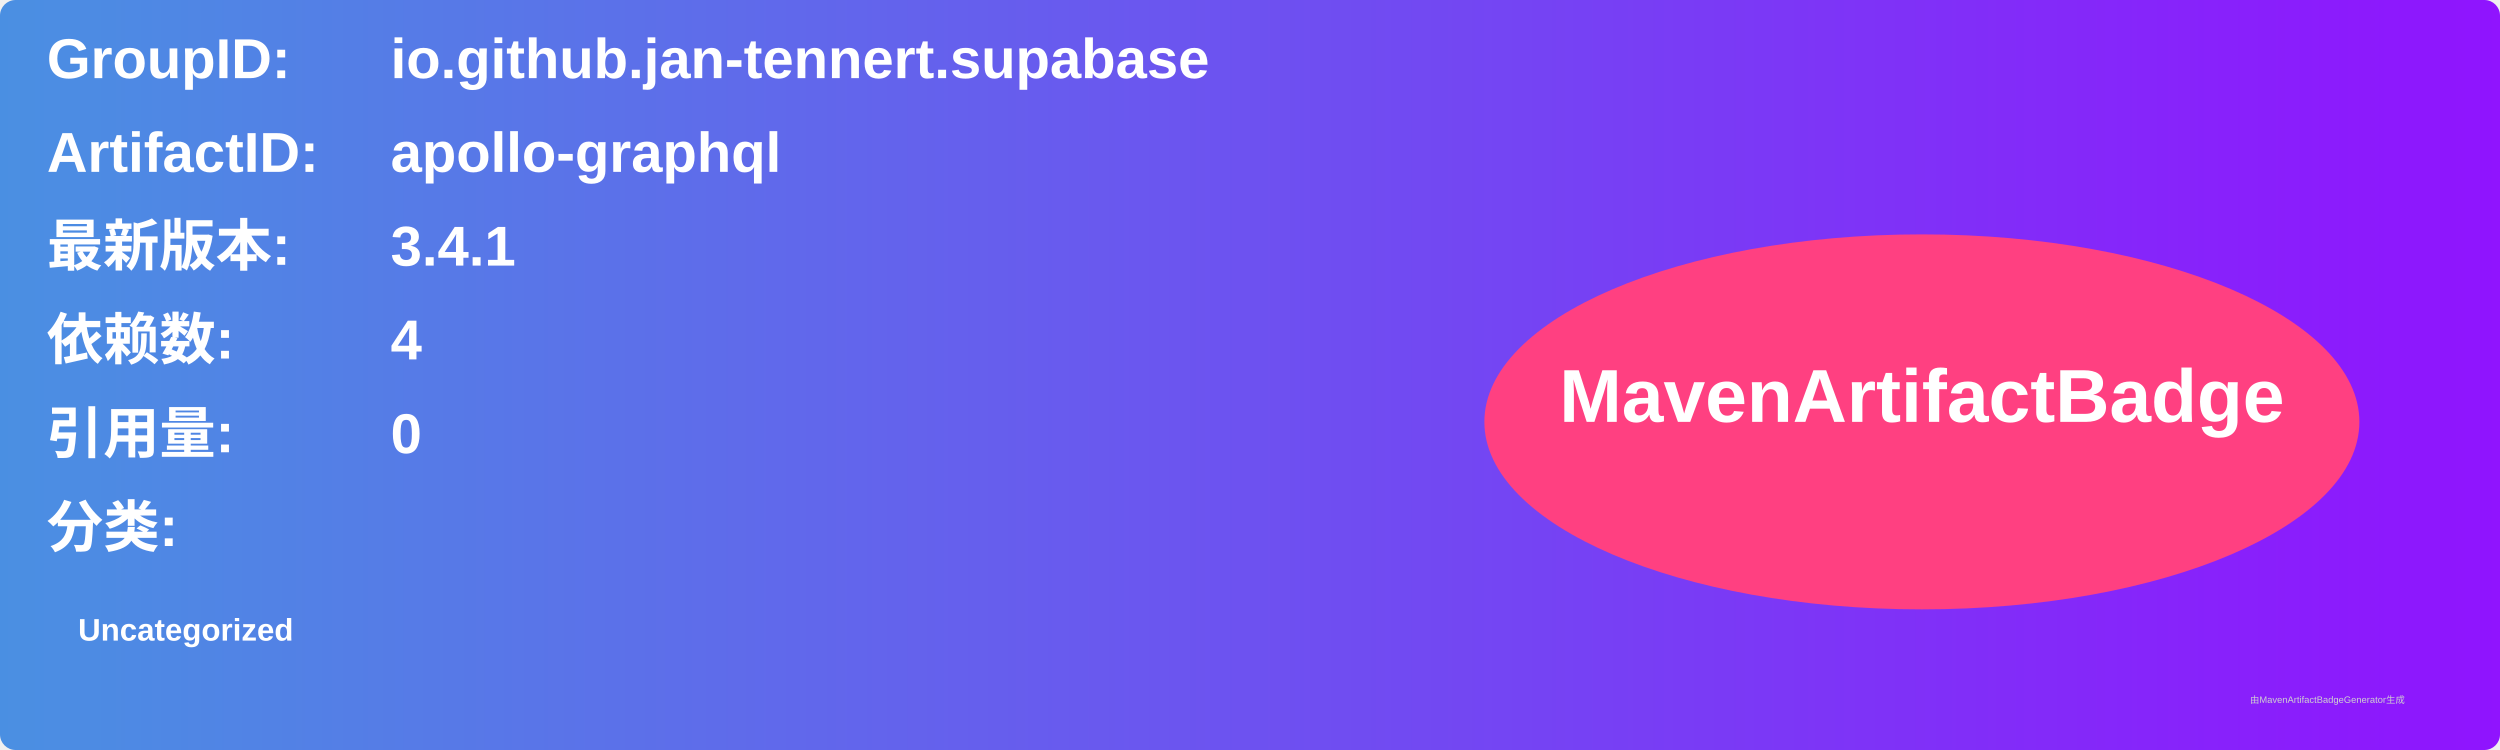
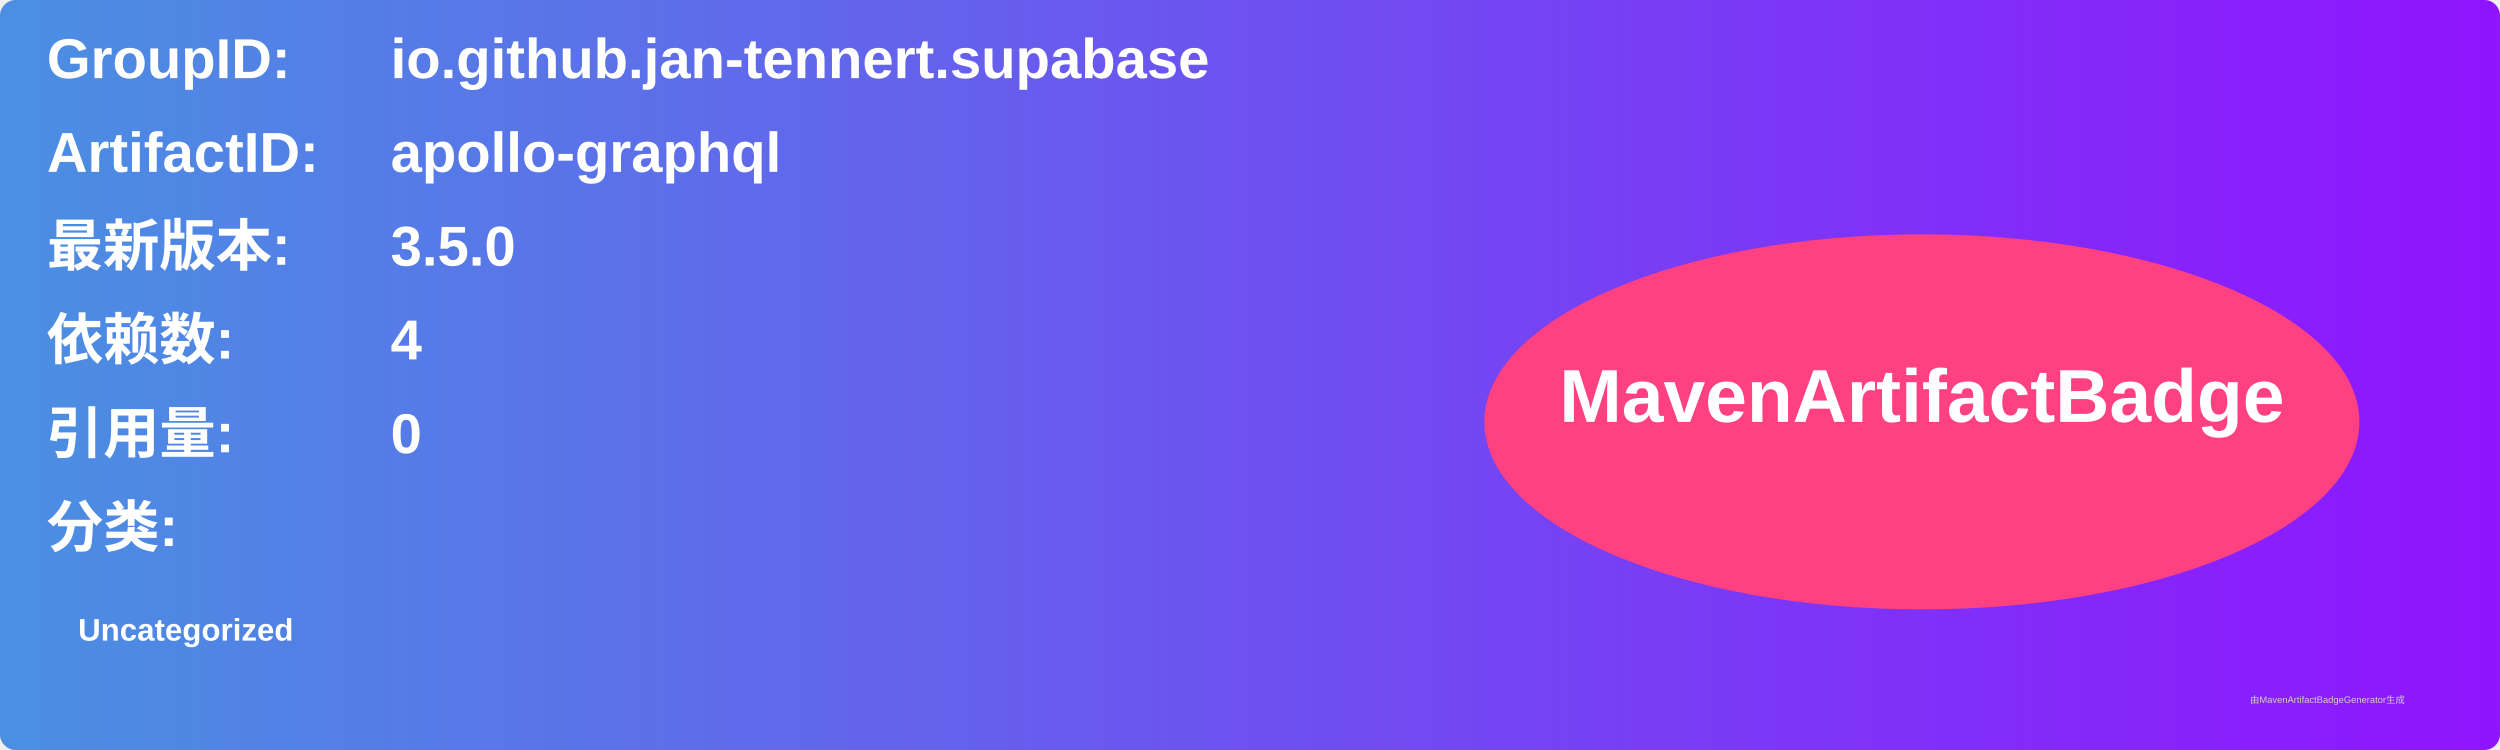
<svg xmlns="http://www.w3.org/2000/svg" width="800" height="240" viewBox="0 0 800 240">
  <linearGradient id="grad" x1="0%" y1="0%" x2="100%" y2="0%">
    <stop offset="0%" stop-color="#4a90e2" />
    <stop offset="100%" stop-color="#9013fe" />
  </linearGradient>
  <rect width="100%" height="100%" rx="5" ry="5" fill="url(#grad)" />
  <g transform="translate(15, 15)">
    <text x="0" y="10" font-family="Arial" font-size="18" fill="white" font-weight="bold" width="260">GroupID:</text>
    <text x="110" y="10" font-family="Arial" font-size="18" fill="white" font-weight="bold" width="460">io.github.jan-tennert.supabase</text>
    <text x="0" y="40" font-family="Arial" font-size="18" fill="white" font-weight="bold" width="260">ArtifactID:</text>
    <text x="110" y="40" font-family="Arial" font-size="18" fill="white" font-weight="bold" width="460">apollo-graphql</text>
    <text x="0" y="70" font-family="Arial" font-size="18" fill="white" font-weight="bold">最新版本:</text>
    <text x="110" y="70" font-family="Arial" font-size="18" fill="white" font-weight="bold">
-       <tspan font-weight="bold">3.4.1</tspan>
+       <tspan font-weight="bold">3.5.0</tspan>
    </text>
    <text x="0" y="100" font-family="Arial" font-size="18" fill="white" font-weight="bold">依赖数: </text>
    <text x="110" y="100" font-family="Arial" font-size="18" fill="white">
      <tspan font-weight="bold">4</tspan>
    </text>
    <text x="0" y="130" font-family="Arial" font-size="18" fill="white" font-weight="bold">引用量: </text>
    <text x="110" y="130" font-family="Arial" font-size="18" fill="white">
      <tspan font-weight="bold">0</tspan>
    </text>
    <text x="0" y="160" font-family="Arial" font-size="18" fill="white" font-weight="bold">分类:</text>
    <text x="10" y="190" font-family="Arial" font-size="10" fill="white">
      <tspan font-weight="bold">Uncategorized</tspan>
    </text>
    <ellipse cx="600" cy="120" rx="140" ry="60" fill="#ff4081" />
    <text x="600" y="120" text-anchor="middle" font-family="Arial" font-size="24" fill="white" font-weight="bold">MavenArtifactBadge</text>
  </g>
  <text x="720" y="225" font-family="Arial" font-size="3" fill="#d0d0d0">由MavenArtifactBadgeGenerator生成</text>
</svg>
